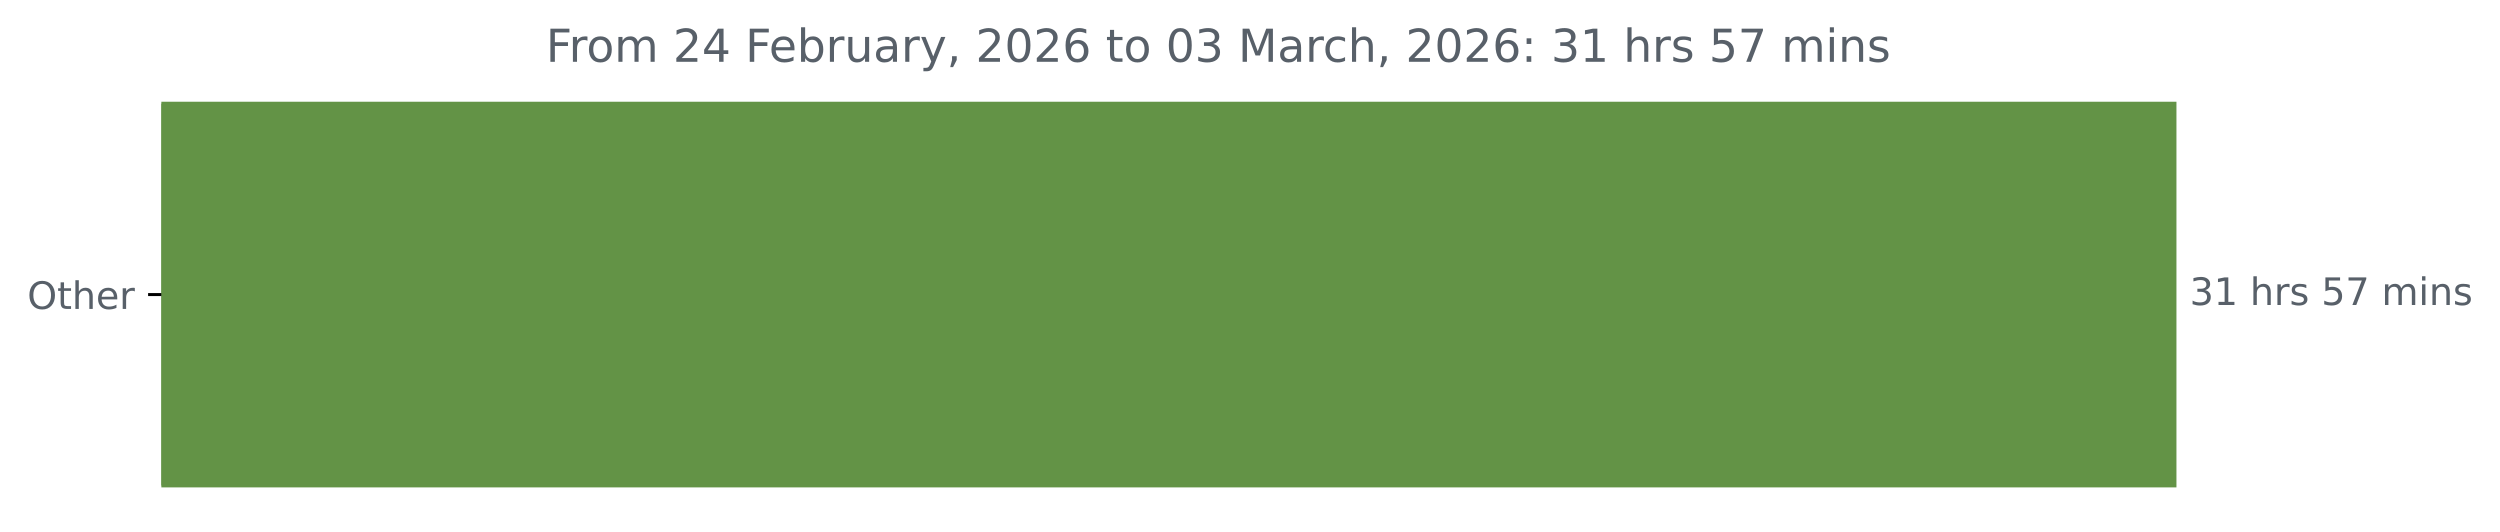
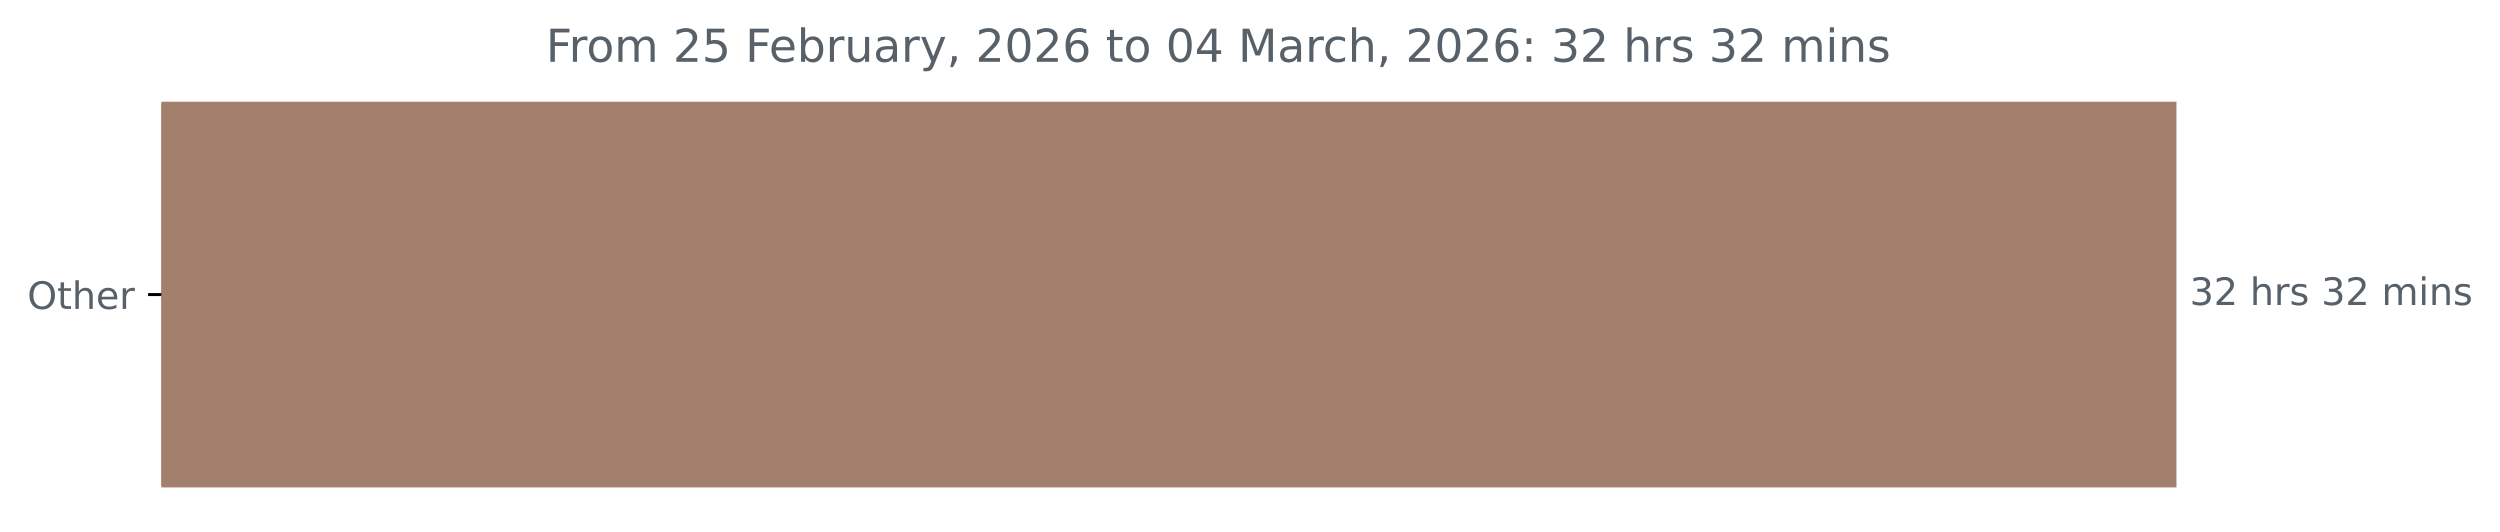
<svg xmlns="http://www.w3.org/2000/svg" xmlns:xlink="http://www.w3.org/1999/xlink" width="659.93pt" height="140.398pt" viewBox="0 0 659.93 140.398" version="1.1">
  <defs>
    <style type="text/css">*{stroke-linejoin: round; stroke-linecap: butt}</style>
  </defs>
  <g id="figure_1">
    <g id="patch_1">
      <path d="M 0 140.398  L 659.93 140.398  L 659.93 0  L 0 0  L 0 140.398  z " style="fill: none" />
    </g>
    <g id="axes_1">
      <g id="patch_2">
-         <path d="M 42.594 27.358  L 574.022 27.358  L 574.022 128.158  L 42.594 128.158  z " clip-path="url(#p3665429d64)" style="fill: #639346; stroke: #639346; stroke-linejoin: miter" />
+         <path d="M 42.594 27.358  L 574.022 27.358  L 574.022 128.158  L 42.594 128.158  z " clip-path="url(#p6a2d97673a)" style="fill: #a37f6e; stroke: #a37f6e; stroke-linejoin: miter" />
      </g>
      <g id="matplotlib.axis_1" />
      <g id="matplotlib.axis_2">
        <g id="ytick_1">
          <g id="line2d_1">
            <defs>
-               <path id="m597d4ecb71" d="M 0 0  L -3.5 0  " style="stroke: #000000; stroke-width: 0.8" />
+               <path id="mfac9ce46fd" d="M 0 0  L -3.5 0  " style="stroke: #000000; stroke-width: 0.8" />
            </defs>
            <g>
-               <use xlink:href="#m597d4ecb71" x="42.594" y="77.758" style="stroke: #000000; stroke-width: 0.8" />
+               <use xlink:href="#mfac9ce46fd" x="42.594" y="77.758" style="stroke: #000000; stroke-width: 0.8" />
            </g>
          </g>
          <g id="text_1">
            <g style="fill: #586069" transform="translate(7.2 81.55734) scale(0.1 -0.1)">
              <defs>
                <path id="DejaVuSans-4f" d="M 2522 4238  Q 1834 4238 1429 3725  Q 1025 3213 1025 2328  Q 1025 1447 1429 934  Q 1834 422 2522 422  Q 3209 422 3611 934  Q 4013 1447 4013 2328  Q 4013 3213 3611 3725  Q 3209 4238 2522 4238  z M 2522 4750  Q 3503 4750 4090 4092  Q 4678 3434 4678 2328  Q 4678 1225 4090 567  Q 3503 -91 2522 -91  Q 1538 -91 948 565  Q 359 1222 359 2328  Q 359 3434 948 4092  Q 1538 4750 2522 4750  z " transform="scale(0.015625)" />
                <path id="DejaVuSans-74" d="M 1172 4494  L 1172 3500  L 2356 3500  L 2356 3053  L 1172 3053  L 1172 1153  Q 1172 725 1289 603  Q 1406 481 1766 481  L 2356 481  L 2356 0  L 1766 0  Q 1100 0 847 248  Q 594 497 594 1153  L 594 3053  L 172 3053  L 172 3500  L 594 3500  L 594 4494  L 1172 4494  z " transform="scale(0.015625)" />
                <path id="DejaVuSans-68" d="M 3513 2113  L 3513 0  L 2938 0  L 2938 2094  Q 2938 2591 2744 2837  Q 2550 3084 2163 3084  Q 1697 3084 1428 2787  Q 1159 2491 1159 1978  L 1159 0  L 581 0  L 581 4863  L 1159 4863  L 1159 2956  Q 1366 3272 1645 3428  Q 1925 3584 2291 3584  Q 2894 3584 3203 3211  Q 3513 2838 3513 2113  z " transform="scale(0.015625)" />
                <path id="DejaVuSans-65" d="M 3597 1894  L 3597 1613  L 953 1613  Q 991 1019 1311 708  Q 1631 397 2203 397  Q 2534 397 2845 478  Q 3156 559 3463 722  L 3463 178  Q 3153 47 2828 -22  Q 2503 -91 2169 -91  Q 1331 -91 842 396  Q 353 884 353 1716  Q 353 2575 817 3079  Q 1281 3584 2069 3584  Q 2775 3584 3186 3129  Q 3597 2675 3597 1894  z M 3022 2063  Q 3016 2534 2758 2815  Q 2500 3097 2075 3097  Q 1594 3097 1305 2825  Q 1016 2553 972 2059  L 3022 2063  z " transform="scale(0.015625)" />
                <path id="DejaVuSans-72" d="M 2631 2963  Q 2534 3019 2420 3045  Q 2306 3072 2169 3072  Q 1681 3072 1420 2755  Q 1159 2438 1159 1844  L 1159 0  L 581 0  L 581 3500  L 1159 3500  L 1159 2956  Q 1341 3275 1631 3429  Q 1922 3584 2338 3584  Q 2397 3584 2469 3576  Q 2541 3569 2628 3553  L 2631 2963  z " transform="scale(0.015625)" />
              </defs>
              <use xlink:href="#DejaVuSans-4f" />
              <use xlink:href="#DejaVuSans-74" x="78.711" />
              <use xlink:href="#DejaVuSans-68" x="117.92" />
              <use xlink:href="#DejaVuSans-65" x="181.299" />
              <use xlink:href="#DejaVuSans-72" x="242.822" />
            </g>
          </g>
        </g>
      </g>
      <g id="text_2">
        <g style="fill: #586069" transform="translate(578.0223 80.5175) scale(0.1 -0.1)">
          <defs>
            <path id="DejaVuSans-33" d="M 2597 2516  Q 3050 2419 3304 2112  Q 3559 1806 3559 1356  Q 3559 666 3084 287  Q 2609 -91 1734 -91  Q 1441 -91 1130 -33  Q 819 25 488 141  L 488 750  Q 750 597 1062 519  Q 1375 441 1716 441  Q 2309 441 2620 675  Q 2931 909 2931 1356  Q 2931 1769 2642 2001  Q 2353 2234 1838 2234  L 1294 2234  L 1294 2753  L 1863 2753  Q 2328 2753 2575 2939  Q 2822 3125 2822 3475  Q 2822 3834 2567 4026  Q 2313 4219 1838 4219  Q 1578 4219 1281 4162  Q 984 4106 628 3988  L 628 4550  Q 988 4650 1302 4700  Q 1616 4750 1894 4750  Q 2613 4750 3031 4423  Q 3450 4097 3450 3541  Q 3450 3153 3228 2886  Q 3006 2619 2597 2516  z " transform="scale(0.015625)" />
-             <path id="DejaVuSans-31" d="M 794 531  L 1825 531  L 1825 4091  L 703 3866  L 703 4441  L 1819 4666  L 2450 4666  L 2450 531  L 3481 531  L 3481 0  L 794 0  L 794 531  z " transform="scale(0.015625)" />
+             <path id="DejaVuSans-32" d="M 1228 531  L 3431 531  L 3431 0  L 469 0  L 469 531  Q 828 903 1448 1529  Q 2069 2156 2228 2338  Q 2531 2678 2651 2914  Q 2772 3150 2772 3378  Q 2772 3750 2511 3984  Q 2250 4219 1831 4219  Q 1534 4219 1204 4116  Q 875 4013 500 3803  L 500 4441  Q 881 4594 1212 4672  Q 1544 4750 1819 4750  Q 2544 4750 2975 4387  Q 3406 4025 3406 3419  Q 3406 3131 3298 2873  Q 3191 2616 2906 2266  Q 2828 2175 2409 1742  Q 1991 1309 1228 531  z " transform="scale(0.015625)" />
            <path id="DejaVuSans-20" transform="scale(0.015625)" />
            <path id="DejaVuSans-73" d="M 2834 3397  L 2834 2853  Q 2591 2978 2328 3040  Q 2066 3103 1784 3103  Q 1356 3103 1142 2972  Q 928 2841 928 2578  Q 928 2378 1081 2264  Q 1234 2150 1697 2047  L 1894 2003  Q 2506 1872 2764 1633  Q 3022 1394 3022 966  Q 3022 478 2636 193  Q 2250 -91 1575 -91  Q 1294 -91 989 -36  Q 684 19 347 128  L 347 722  Q 666 556 975 473  Q 1284 391 1588 391  Q 1994 391 2212 530  Q 2431 669 2431 922  Q 2431 1156 2273 1281  Q 2116 1406 1581 1522  L 1381 1569  Q 847 1681 609 1914  Q 372 2147 372 2553  Q 372 3047 722 3315  Q 1072 3584 1716 3584  Q 2034 3584 2315 3537  Q 2597 3491 2834 3397  z " transform="scale(0.015625)" />
-             <path id="DejaVuSans-35" d="M 691 4666  L 3169 4666  L 3169 4134  L 1269 4134  L 1269 2991  Q 1406 3038 1543 3061  Q 1681 3084 1819 3084  Q 2600 3084 3056 2656  Q 3513 2228 3513 1497  Q 3513 744 3044 326  Q 2575 -91 1722 -91  Q 1428 -91 1123 -41  Q 819 9 494 109  L 494 744  Q 775 591 1075 516  Q 1375 441 1709 441  Q 2250 441 2565 725  Q 2881 1009 2881 1497  Q 2881 1984 2565 2268  Q 2250 2553 1709 2553  Q 1456 2553 1204 2497  Q 953 2441 691 2322  L 691 4666  z " transform="scale(0.015625)" />
-             <path id="DejaVuSans-37" d="M 525 4666  L 3525 4666  L 3525 4397  L 1831 0  L 1172 0  L 2766 4134  L 525 4134  L 525 4666  z " transform="scale(0.015625)" />
            <path id="DejaVuSans-6d" d="M 3328 2828  Q 3544 3216 3844 3400  Q 4144 3584 4550 3584  Q 5097 3584 5394 3201  Q 5691 2819 5691 2113  L 5691 0  L 5113 0  L 5113 2094  Q 5113 2597 4934 2840  Q 4756 3084 4391 3084  Q 3944 3084 3684 2787  Q 3425 2491 3425 1978  L 3425 0  L 2847 0  L 2847 2094  Q 2847 2600 2669 2842  Q 2491 3084 2119 3084  Q 1678 3084 1418 2786  Q 1159 2488 1159 1978  L 1159 0  L 581 0  L 581 3500  L 1159 3500  L 1159 2956  Q 1356 3278 1631 3431  Q 1906 3584 2284 3584  Q 2666 3584 2933 3390  Q 3200 3197 3328 2828  z " transform="scale(0.015625)" />
            <path id="DejaVuSans-69" d="M 603 3500  L 1178 3500  L 1178 0  L 603 0  L 603 3500  z M 603 4863  L 1178 4863  L 1178 4134  L 603 4134  L 603 4863  z " transform="scale(0.015625)" />
            <path id="DejaVuSans-6e" d="M 3513 2113  L 3513 0  L 2938 0  L 2938 2094  Q 2938 2591 2744 2837  Q 2550 3084 2163 3084  Q 1697 3084 1428 2787  Q 1159 2491 1159 1978  L 1159 0  L 581 0  L 581 3500  L 1159 3500  L 1159 2956  Q 1366 3272 1645 3428  Q 1925 3584 2291 3584  Q 2894 3584 3203 3211  Q 3513 2838 3513 2113  z " transform="scale(0.015625)" />
          </defs>
          <use xlink:href="#DejaVuSans-33" />
-           <use xlink:href="#DejaVuSans-31" x="63.623" />
+           <use xlink:href="#DejaVuSans-32" x="63.623" />
          <use xlink:href="#DejaVuSans-20" x="127.246" />
          <use xlink:href="#DejaVuSans-68" x="159.033" />
          <use xlink:href="#DejaVuSans-72" x="222.412" />
          <use xlink:href="#DejaVuSans-73" x="263.525" />
          <use xlink:href="#DejaVuSans-20" x="315.625" />
-           <use xlink:href="#DejaVuSans-35" x="347.412" />
-           <use xlink:href="#DejaVuSans-37" x="411.035" />
+           <use xlink:href="#DejaVuSans-33" x="347.412" />
+           <use xlink:href="#DejaVuSans-32" x="411.035" />
          <use xlink:href="#DejaVuSans-20" x="474.658" />
          <use xlink:href="#DejaVuSans-6d" x="506.445" />
          <use xlink:href="#DejaVuSans-69" x="603.857" />
          <use xlink:href="#DejaVuSans-6e" x="631.641" />
          <use xlink:href="#DejaVuSans-73" x="695.02" />
        </g>
      </g>
      <g id="text_3">
        <g style="fill: #586069" transform="translate(144.11 16.31812) scale(0.12 -0.12)">
          <defs>
            <path id="DejaVuSans-46" d="M 628 4666  L 3309 4666  L 3309 4134  L 1259 4134  L 1259 2759  L 3109 2759  L 3109 2228  L 1259 2228  L 1259 0  L 628 0  L 628 4666  z " transform="scale(0.015625)" />
            <path id="DejaVuSans-6f" d="M 1959 3097  Q 1497 3097 1228 2736  Q 959 2375 959 1747  Q 959 1119 1226 758  Q 1494 397 1959 397  Q 2419 397 2687 759  Q 2956 1122 2956 1747  Q 2956 2369 2687 2733  Q 2419 3097 1959 3097  z M 1959 3584  Q 2709 3584 3137 3096  Q 3566 2609 3566 1747  Q 3566 888 3137 398  Q 2709 -91 1959 -91  Q 1206 -91 779 398  Q 353 888 353 1747  Q 353 2609 779 3096  Q 1206 3584 1959 3584  z " transform="scale(0.015625)" />
-             <path id="DejaVuSans-32" d="M 1228 531  L 3431 531  L 3431 0  L 469 0  L 469 531  Q 828 903 1448 1529  Q 2069 2156 2228 2338  Q 2531 2678 2651 2914  Q 2772 3150 2772 3378  Q 2772 3750 2511 3984  Q 2250 4219 1831 4219  Q 1534 4219 1204 4116  Q 875 4013 500 3803  L 500 4441  Q 881 4594 1212 4672  Q 1544 4750 1819 4750  Q 2544 4750 2975 4387  Q 3406 4025 3406 3419  Q 3406 3131 3298 2873  Q 3191 2616 2906 2266  Q 2828 2175 2409 1742  Q 1991 1309 1228 531  z " transform="scale(0.015625)" />
-             <path id="DejaVuSans-34" d="M 2419 4116  L 825 1625  L 2419 1625  L 2419 4116  z M 2253 4666  L 3047 4666  L 3047 1625  L 3713 1625  L 3713 1100  L 3047 1100  L 3047 0  L 2419 0  L 2419 1100  L 313 1100  L 313 1709  L 2253 4666  z " transform="scale(0.015625)" />
+             <path id="DejaVuSans-35" d="M 691 4666  L 3169 4666  L 3169 4134  L 1269 4134  L 1269 2991  Q 1406 3038 1543 3061  Q 1681 3084 1819 3084  Q 2600 3084 3056 2656  Q 3513 2228 3513 1497  Q 3513 744 3044 326  Q 2575 -91 1722 -91  Q 1428 -91 1123 -41  Q 819 9 494 109  L 494 744  Q 775 591 1075 516  Q 1375 441 1709 441  Q 2250 441 2565 725  Q 2881 1009 2881 1497  Q 2881 1984 2565 2268  Q 2250 2553 1709 2553  Q 1456 2553 1204 2497  Q 953 2441 691 2322  L 691 4666  z " transform="scale(0.015625)" />
            <path id="DejaVuSans-62" d="M 3116 1747  Q 3116 2381 2855 2742  Q 2594 3103 2138 3103  Q 1681 3103 1420 2742  Q 1159 2381 1159 1747  Q 1159 1113 1420 752  Q 1681 391 2138 391  Q 2594 391 2855 752  Q 3116 1113 3116 1747  z M 1159 2969  Q 1341 3281 1617 3432  Q 1894 3584 2278 3584  Q 2916 3584 3314 3078  Q 3713 2572 3713 1747  Q 3713 922 3314 415  Q 2916 -91 2278 -91  Q 1894 -91 1617 61  Q 1341 213 1159 525  L 1159 0  L 581 0  L 581 4863  L 1159 4863  L 1159 2969  z " transform="scale(0.015625)" />
            <path id="DejaVuSans-75" d="M 544 1381  L 544 3500  L 1119 3500  L 1119 1403  Q 1119 906 1312 657  Q 1506 409 1894 409  Q 2359 409 2629 706  Q 2900 1003 2900 1516  L 2900 3500  L 3475 3500  L 3475 0  L 2900 0  L 2900 538  Q 2691 219 2414 64  Q 2138 -91 1772 -91  Q 1169 -91 856 284  Q 544 659 544 1381  z M 1991 3584  L 1991 3584  z " transform="scale(0.015625)" />
            <path id="DejaVuSans-61" d="M 2194 1759  Q 1497 1759 1228 1600  Q 959 1441 959 1056  Q 959 750 1161 570  Q 1363 391 1709 391  Q 2188 391 2477 730  Q 2766 1069 2766 1631  L 2766 1759  L 2194 1759  z M 3341 1997  L 3341 0  L 2766 0  L 2766 531  Q 2569 213 2275 61  Q 1981 -91 1556 -91  Q 1019 -91 701 211  Q 384 513 384 1019  Q 384 1609 779 1909  Q 1175 2209 1959 2209  L 2766 2209  L 2766 2266  Q 2766 2663 2505 2880  Q 2244 3097 1772 3097  Q 1472 3097 1187 3025  Q 903 2953 641 2809  L 641 3341  Q 956 3463 1253 3523  Q 1550 3584 1831 3584  Q 2591 3584 2966 3190  Q 3341 2797 3341 1997  z " transform="scale(0.015625)" />
            <path id="DejaVuSans-79" d="M 2059 -325  Q 1816 -950 1584 -1140  Q 1353 -1331 966 -1331  L 506 -1331  L 506 -850  L 844 -850  Q 1081 -850 1212 -737  Q 1344 -625 1503 -206  L 1606 56  L 191 3500  L 800 3500  L 1894 763  L 2988 3500  L 3597 3500  L 2059 -325  z " transform="scale(0.015625)" />
            <path id="DejaVuSans-2c" d="M 750 794  L 1409 794  L 1409 256  L 897 -744  L 494 -744  L 750 256  L 750 794  z " transform="scale(0.015625)" />
            <path id="DejaVuSans-30" d="M 2034 4250  Q 1547 4250 1301 3770  Q 1056 3291 1056 2328  Q 1056 1369 1301 889  Q 1547 409 2034 409  Q 2525 409 2770 889  Q 3016 1369 3016 2328  Q 3016 3291 2770 3770  Q 2525 4250 2034 4250  z M 2034 4750  Q 2819 4750 3233 4129  Q 3647 3509 3647 2328  Q 3647 1150 3233 529  Q 2819 -91 2034 -91  Q 1250 -91 836 529  Q 422 1150 422 2328  Q 422 3509 836 4129  Q 1250 4750 2034 4750  z " transform="scale(0.015625)" />
            <path id="DejaVuSans-36" d="M 2113 2584  Q 1688 2584 1439 2293  Q 1191 2003 1191 1497  Q 1191 994 1439 701  Q 1688 409 2113 409  Q 2538 409 2786 701  Q 3034 994 3034 1497  Q 3034 2003 2786 2293  Q 2538 2584 2113 2584  z M 3366 4563  L 3366 3988  Q 3128 4100 2886 4159  Q 2644 4219 2406 4219  Q 1781 4219 1451 3797  Q 1122 3375 1075 2522  Q 1259 2794 1537 2939  Q 1816 3084 2150 3084  Q 2853 3084 3261 2657  Q 3669 2231 3669 1497  Q 3669 778 3244 343  Q 2819 -91 2113 -91  Q 1303 -91 875 529  Q 447 1150 447 2328  Q 447 3434 972 4092  Q 1497 4750 2381 4750  Q 2619 4750 2861 4703  Q 3103 4656 3366 4563  z " transform="scale(0.015625)" />
+             <path id="DejaVuSans-34" d="M 2419 4116  L 825 1625  L 2419 1625  L 2419 4116  z M 2253 4666  L 3047 4666  L 3047 1625  L 3713 1625  L 3713 1100  L 3047 1100  L 3047 0  L 2419 0  L 2419 1100  L 313 1100  L 313 1709  L 2253 4666  z " transform="scale(0.015625)" />
            <path id="DejaVuSans-4d" d="M 628 4666  L 1569 4666  L 2759 1491  L 3956 4666  L 4897 4666  L 4897 0  L 4281 0  L 4281 4097  L 3078 897  L 2444 897  L 1241 4097  L 1241 0  L 628 0  L 628 4666  z " transform="scale(0.015625)" />
            <path id="DejaVuSans-63" d="M 3122 3366  L 3122 2828  Q 2878 2963 2633 3030  Q 2388 3097 2138 3097  Q 1578 3097 1268 2742  Q 959 2388 959 1747  Q 959 1106 1268 751  Q 1578 397 2138 397  Q 2388 397 2633 464  Q 2878 531 3122 666  L 3122 134  Q 2881 22 2623 -34  Q 2366 -91 2075 -91  Q 1284 -91 818 406  Q 353 903 353 1747  Q 353 2603 823 3093  Q 1294 3584 2113 3584  Q 2378 3584 2631 3529  Q 2884 3475 3122 3366  z " transform="scale(0.015625)" />
            <path id="DejaVuSans-3a" d="M 750 794  L 1409 794  L 1409 0  L 750 0  L 750 794  z M 750 3309  L 1409 3309  L 1409 2516  L 750 2516  L 750 3309  z " transform="scale(0.015625)" />
          </defs>
          <use xlink:href="#DejaVuSans-46" />
          <use xlink:href="#DejaVuSans-72" x="50.27" />
          <use xlink:href="#DejaVuSans-6f" x="89.133" />
          <use xlink:href="#DejaVuSans-6d" x="150.314" />
          <use xlink:href="#DejaVuSans-20" x="247.727" />
          <use xlink:href="#DejaVuSans-32" x="279.514" />
-           <use xlink:href="#DejaVuSans-34" x="343.137" />
+           <use xlink:href="#DejaVuSans-35" x="343.137" />
          <use xlink:href="#DejaVuSans-20" x="406.76" />
          <use xlink:href="#DejaVuSans-46" x="438.547" />
          <use xlink:href="#DejaVuSans-65" x="490.566" />
          <use xlink:href="#DejaVuSans-62" x="552.09" />
          <use xlink:href="#DejaVuSans-72" x="615.566" />
          <use xlink:href="#DejaVuSans-75" x="656.68" />
          <use xlink:href="#DejaVuSans-61" x="720.059" />
          <use xlink:href="#DejaVuSans-72" x="781.338" />
          <use xlink:href="#DejaVuSans-79" x="822.451" />
          <use xlink:href="#DejaVuSans-2c" x="881.631" />
          <use xlink:href="#DejaVuSans-20" x="913.418" />
          <use xlink:href="#DejaVuSans-32" x="945.205" />
          <use xlink:href="#DejaVuSans-30" x="1008.828" />
          <use xlink:href="#DejaVuSans-32" x="1072.451" />
          <use xlink:href="#DejaVuSans-36" x="1136.074" />
          <use xlink:href="#DejaVuSans-20" x="1199.697" />
          <use xlink:href="#DejaVuSans-74" x="1231.484" />
          <use xlink:href="#DejaVuSans-6f" x="1270.693" />
          <use xlink:href="#DejaVuSans-20" x="1331.875" />
          <use xlink:href="#DejaVuSans-30" x="1363.662" />
-           <use xlink:href="#DejaVuSans-33" x="1427.285" />
+           <use xlink:href="#DejaVuSans-34" x="1427.285" />
          <use xlink:href="#DejaVuSans-20" x="1490.908" />
          <use xlink:href="#DejaVuSans-4d" x="1522.695" />
          <use xlink:href="#DejaVuSans-61" x="1608.975" />
          <use xlink:href="#DejaVuSans-72" x="1670.254" />
          <use xlink:href="#DejaVuSans-63" x="1709.117" />
          <use xlink:href="#DejaVuSans-68" x="1764.098" />
          <use xlink:href="#DejaVuSans-2c" x="1827.477" />
          <use xlink:href="#DejaVuSans-20" x="1859.264" />
          <use xlink:href="#DejaVuSans-32" x="1891.051" />
          <use xlink:href="#DejaVuSans-30" x="1954.674" />
          <use xlink:href="#DejaVuSans-32" x="2018.297" />
          <use xlink:href="#DejaVuSans-36" x="2081.92" />
          <use xlink:href="#DejaVuSans-3a" x="2145.543" />
          <use xlink:href="#DejaVuSans-20" x="2179.234" />
          <use xlink:href="#DejaVuSans-33" x="2211.021" />
-           <use xlink:href="#DejaVuSans-31" x="2274.645" />
+           <use xlink:href="#DejaVuSans-32" x="2274.645" />
          <use xlink:href="#DejaVuSans-20" x="2338.268" />
          <use xlink:href="#DejaVuSans-68" x="2370.055" />
          <use xlink:href="#DejaVuSans-72" x="2433.434" />
          <use xlink:href="#DejaVuSans-73" x="2474.547" />
          <use xlink:href="#DejaVuSans-20" x="2526.646" />
-           <use xlink:href="#DejaVuSans-35" x="2558.434" />
-           <use xlink:href="#DejaVuSans-37" x="2622.057" />
+           <use xlink:href="#DejaVuSans-33" x="2558.434" />
+           <use xlink:href="#DejaVuSans-32" x="2622.057" />
          <use xlink:href="#DejaVuSans-20" x="2685.68" />
          <use xlink:href="#DejaVuSans-6d" x="2717.467" />
          <use xlink:href="#DejaVuSans-69" x="2814.879" />
          <use xlink:href="#DejaVuSans-6e" x="2842.662" />
          <use xlink:href="#DejaVuSans-73" x="2906.041" />
        </g>
      </g>
    </g>
  </g>
  <defs>
-     <clipPath id="p3665429d64">
+     <clipPath id="p6a2d97673a">
      <rect x="42.594" y="22.318" width="558" height="110.88" />
    </clipPath>
  </defs>
</svg>
